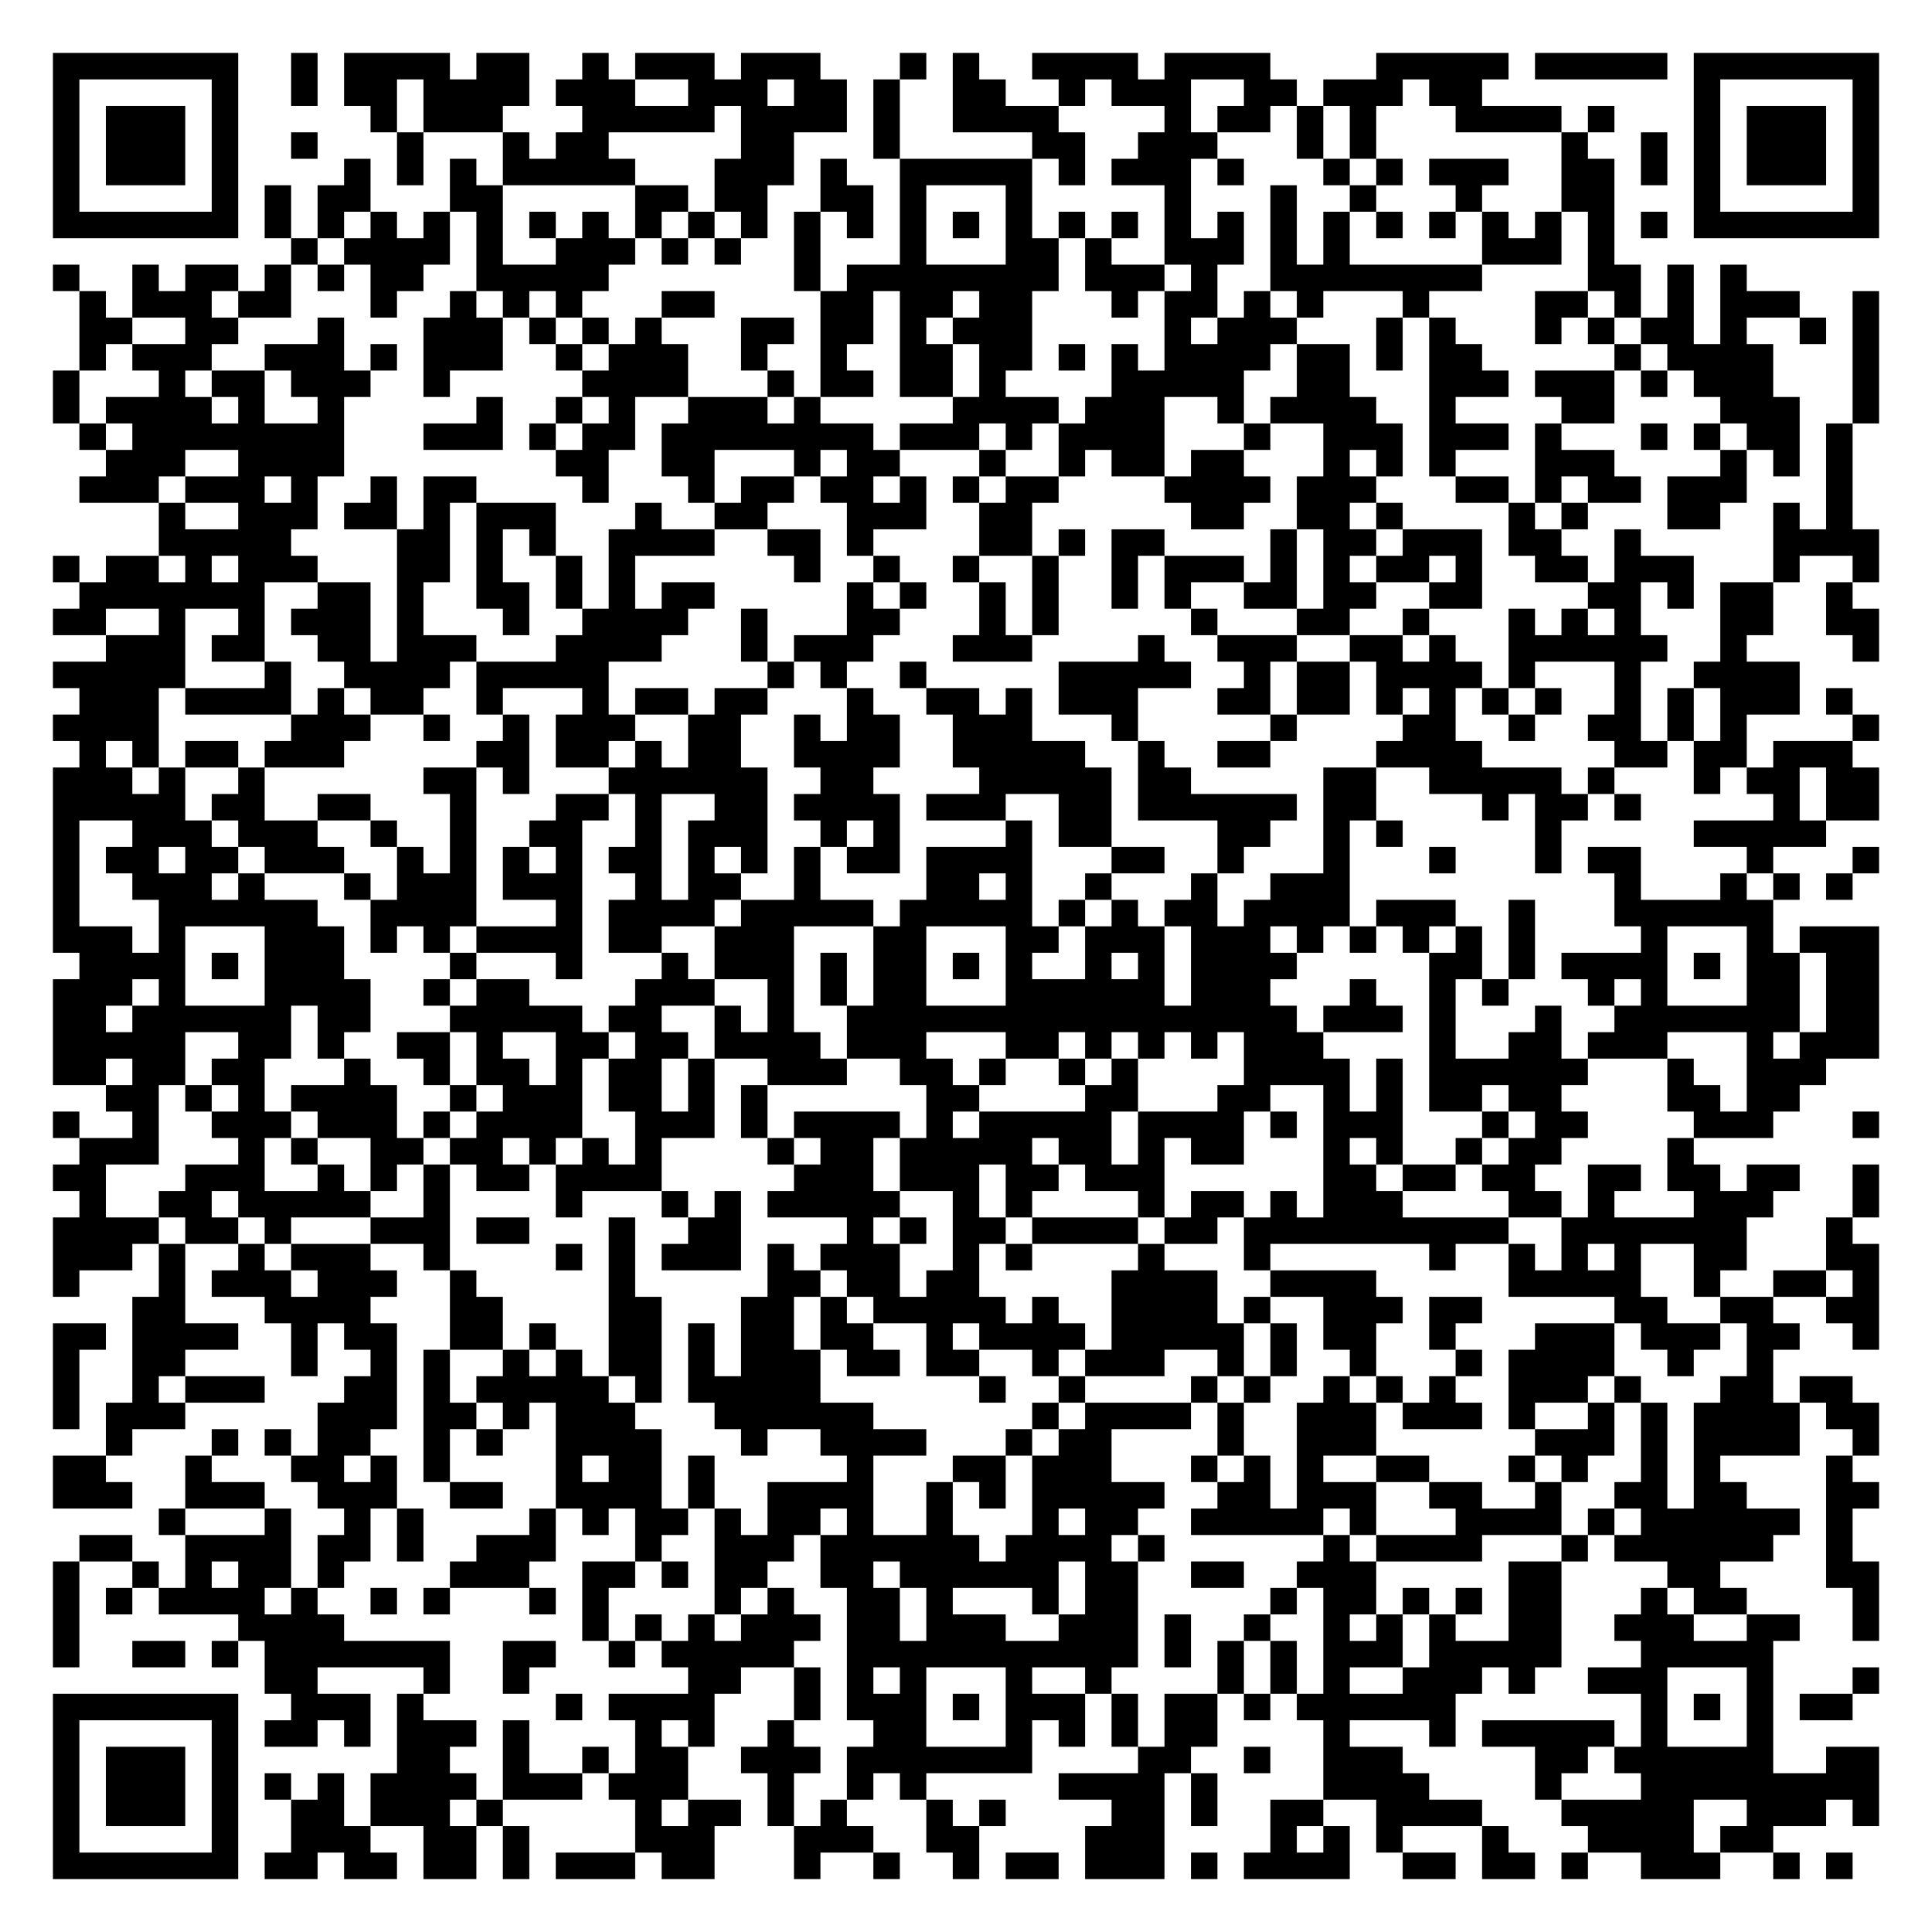
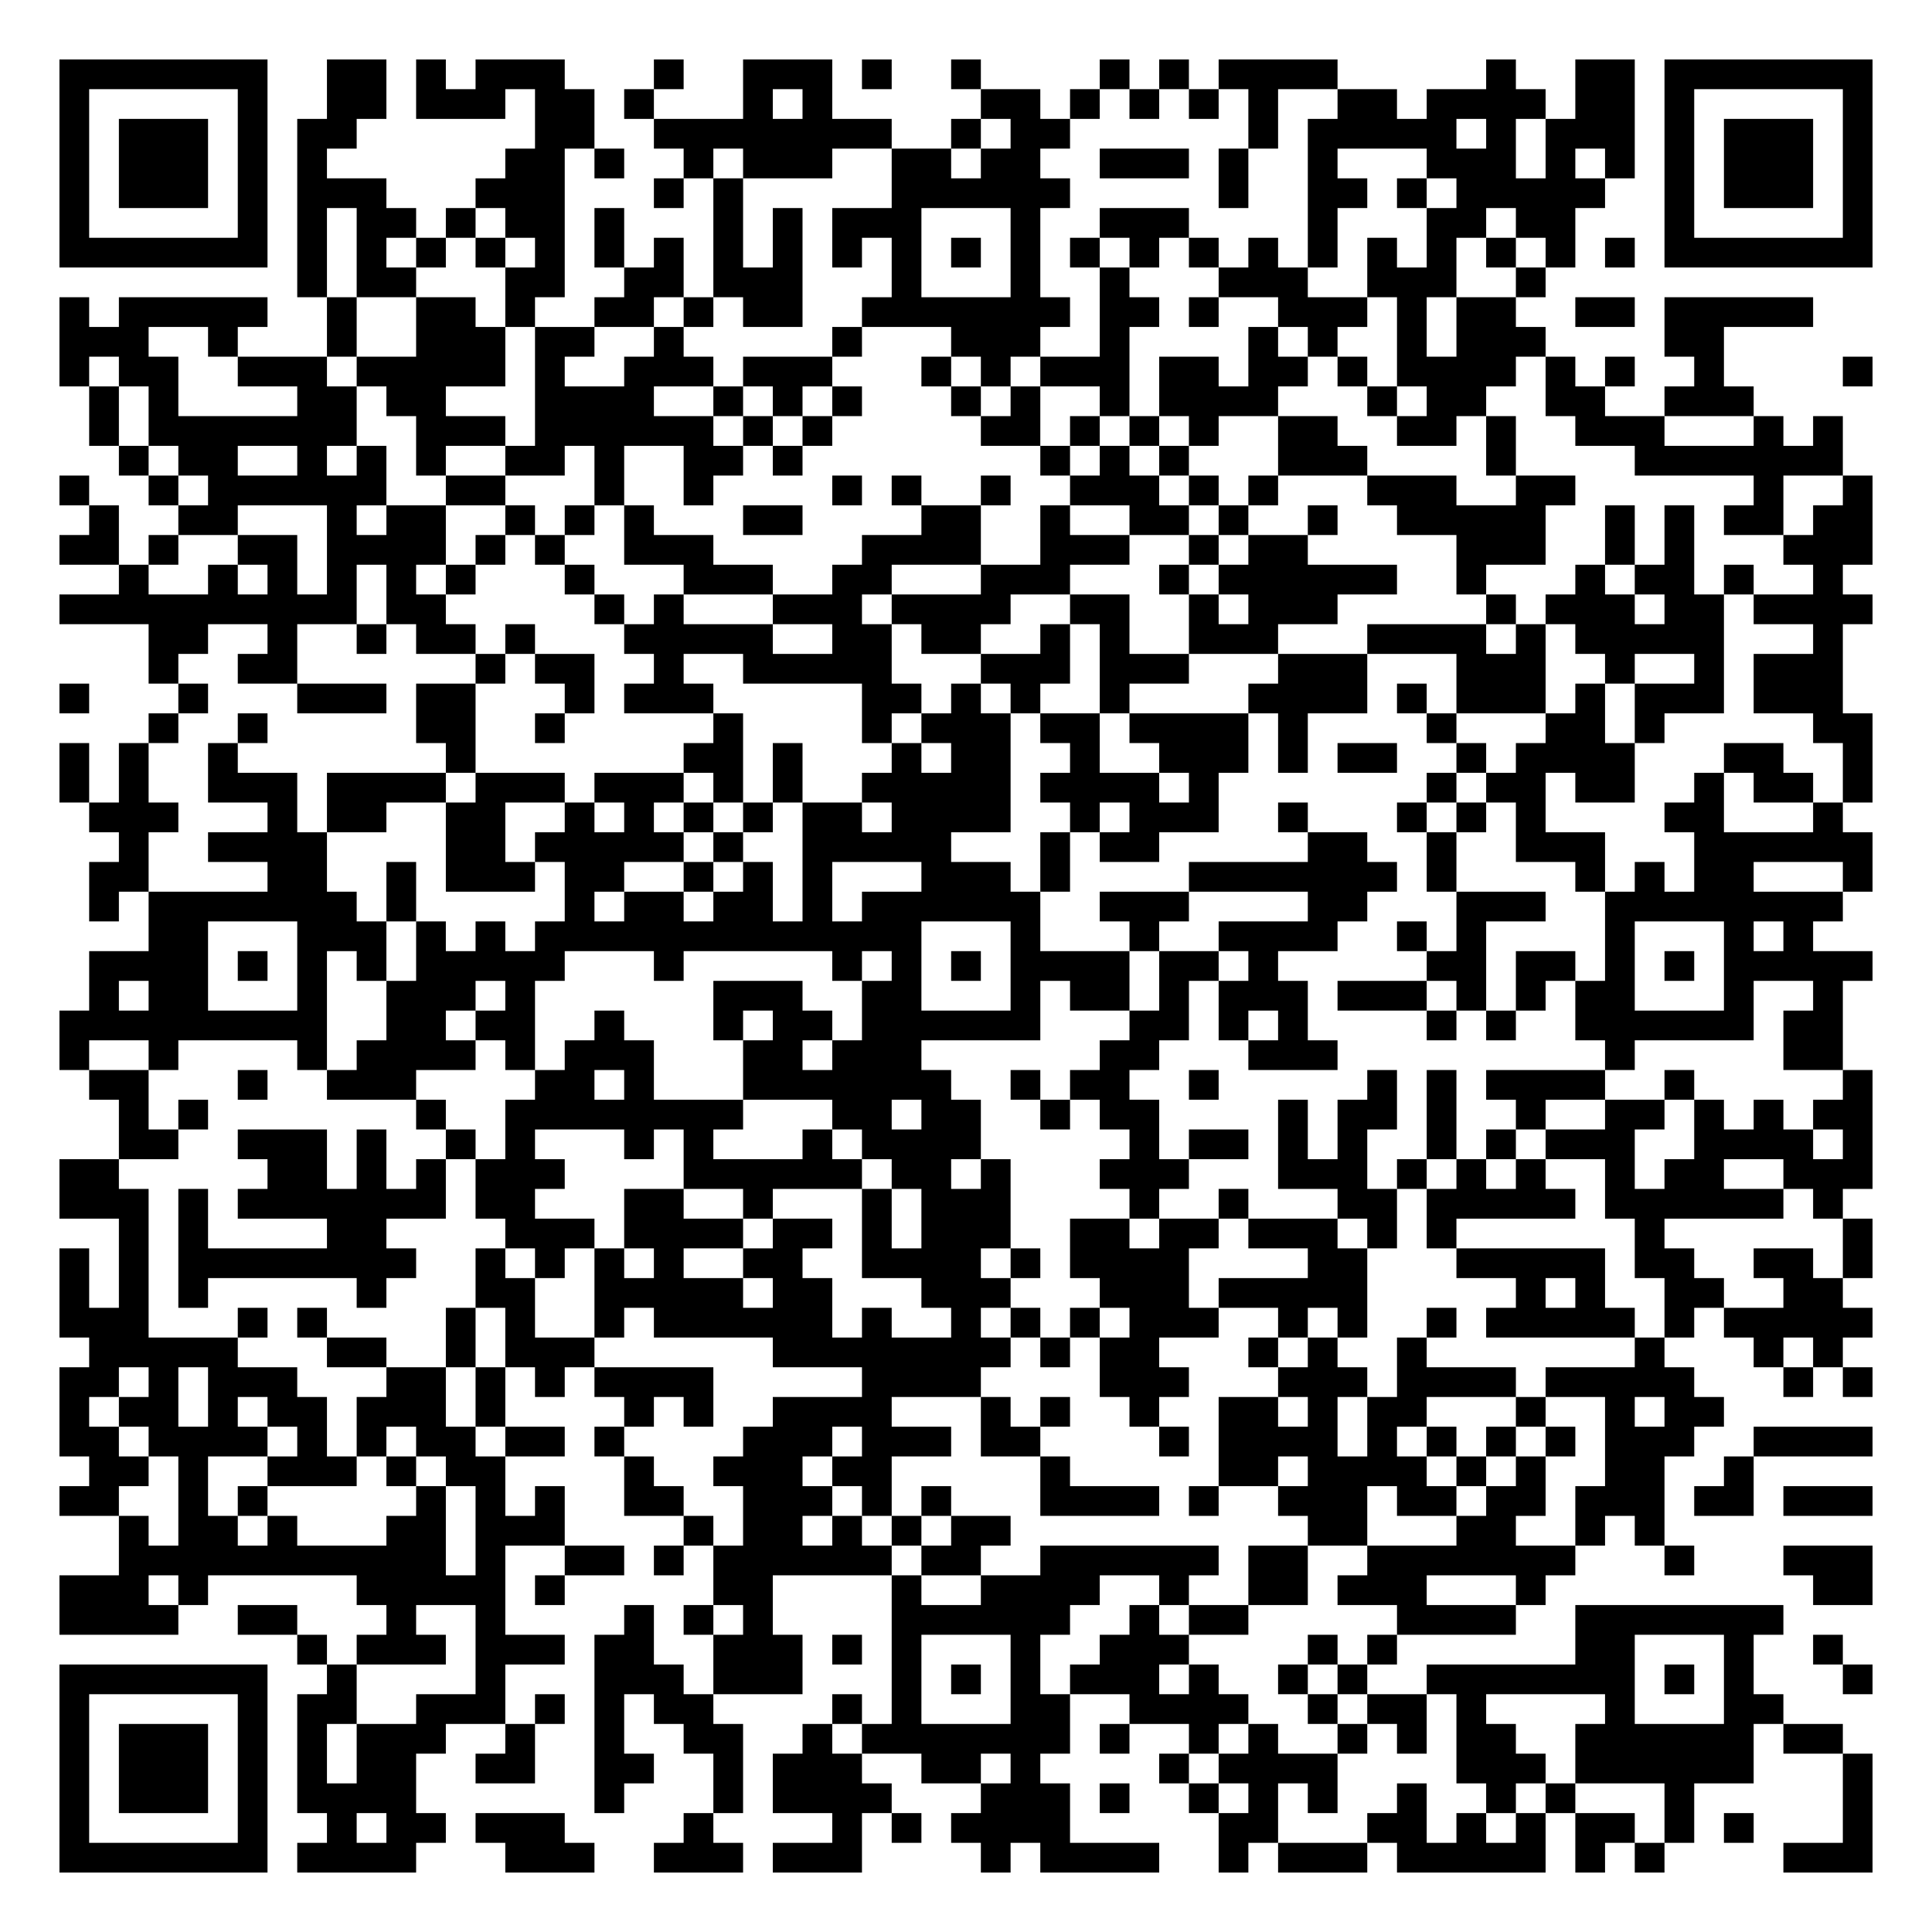
- <svg xmlns="http://www.w3.org/2000/svg" width="292" height="292" class="segno">
+ <svg xmlns="http://www.w3.org/2000/svg" width="260" height="260" class="segno">
  <g transform="scale(4)">
-     <path fill="#fff" d="M0 0h73v73h-73z" />
-     <path class="qrline" stroke="#000" d="M2 2.5h7m2 0h1m1 0h4m1 0h2m2 0h1m1 0h3m1 0h3m3 0h1m1 0h1m2 0h4m1 0h4m4 0h5m1 0h5m1 0h7m-69 1h1m5 0h1m2 0h1m1 0h2m1 0h4m1 0h3m2 0h3m1 0h2m1 0h1m2 0h2m2 0h1m1 0h3m2 0h2m1 0h3m1 0h2m8 0h1m5 0h1m-69 1h1m1 0h3m1 0h1m5 0h1m1 0h3m3 0h5m1 0h4m1 0h1m2 0h4m4 0h1m1 0h2m1 0h1m1 0h1m3 0h4m1 0h1m3 0h1m1 0h3m1 0h1m-69 1h1m1 0h3m1 0h1m2 0h1m3 0h1m3 0h1m1 0h2m5 0h2m3 0h1m5 0h2m2 0h3m3 0h1m1 0h1m7 0h1m2 0h1m1 0h1m1 0h3m1 0h1m-69 1h1m1 0h3m1 0h1m4 0h1m1 0h1m1 0h1m1 0h5m3 0h3m1 0h1m2 0h5m1 0h1m1 0h3m1 0h1m3 0h1m1 0h1m1 0h3m2 0h2m1 0h1m1 0h1m1 0h3m1 0h1m-69 1h1m5 0h1m1 0h1m1 0h2m3 0h2m5 0h2m1 0h2m2 0h2m1 0h1m3 0h1m5 0h1m3 0h1m2 0h1m3 0h1m3 0h2m3 0h1m5 0h1m-69 1h7m1 0h1m1 0h1m1 0h1m1 0h1m1 0h1m1 0h1m1 0h1m1 0h1m1 0h1m1 0h1m1 0h1m1 0h1m1 0h1m1 0h1m1 0h1m1 0h1m1 0h1m1 0h1m1 0h1m1 0h1m1 0h1m1 0h1m1 0h1m1 0h1m1 0h1m1 0h1m1 0h1m1 0h7m-60 1h1m1 0h4m1 0h1m2 0h3m1 0h1m1 0h1m2 0h1m3 0h1m3 0h2m1 0h1m2 0h3m1 0h1m1 0h1m5 0h3m1 0h1m-59 1h1m2 0h1m1 0h2m1 0h1m1 0h1m1 0h2m2 0h5m7 0h1m1 0h8m1 0h3m1 0h1m2 0h8m4 0h2m1 0h1m1 0h1m-63 1h1m1 0h3m1 0h2m3 0h1m2 0h1m1 0h1m1 0h1m3 0h2m4 0h2m1 0h2m1 0h2m3 0h1m1 0h2m1 0h1m1 0h1m3 0h1m4 0h2m1 0h1m1 0h1m1 0h3m2 0h1m-68 1h2m2 0h2m3 0h1m3 0h3m1 0h1m1 0h1m1 0h1m3 0h2m1 0h2m1 0h1m1 0h3m5 0h1m1 0h3m3 0h1m1 0h1m3 0h1m1 0h1m1 0h2m1 0h1m2 0h1m1 0h1m-68 1h1m1 0h3m2 0h3m1 0h1m1 0h3m2 0h1m1 0h3m2 0h1m2 0h1m2 0h2m1 0h2m1 0h1m1 0h1m1 0h4m1 0h2m1 0h1m1 0h2m5 0h1m1 0h4m3 0h1m-69 1h1m3 0h1m1 0h2m1 0h3m2 0h1m5 0h4m3 0h1m1 0h2m1 0h2m1 0h1m4 0h5m2 0h2m3 0h3m1 0h3m1 0h1m1 0h3m3 0h1m-69 1h1m1 0h4m1 0h1m2 0h1m5 0h1m2 0h1m1 0h1m2 0h3m1 0h1m5 0h4m1 0h3m2 0h1m1 0h4m2 0h1m4 0h2m4 0h3m2 0h1m-68 1h1m1 0h8m3 0h3m1 0h1m1 0h2m1 0h8m1 0h3m1 0h1m1 0h4m3 0h1m2 0h3m1 0h3m1 0h1m3 0h1m1 0h1m1 0h2m1 0h1m-66 1h3m2 0h4m8 0h2m2 0h2m3 0h1m1 0h2m3 0h1m2 0h1m1 0h2m1 0h2m3 0h1m1 0h1m1 0h1m3 0h3m4 0h1m1 0h1m1 0h1m-67 1h3m1 0h3m1 0h1m2 0h1m1 0h2m4 0h1m3 0h1m1 0h2m1 0h2m1 0h1m1 0h1m1 0h2m4 0h4m1 0h3m3 0h2m1 0h1m1 0h2m1 0h3m3 0h1m-64 1h1m2 0h3m1 0h2m1 0h1m1 0h3m3 0h1m2 0h2m3 0h3m2 0h2m6 0h2m2 0h2m1 0h1m4 0h1m1 0h1m3 0h2m2 0h1m1 0h1m-64 1h5m4 0h2m1 0h1m1 0h1m2 0h4m2 0h2m1 0h1m4 0h2m1 0h1m1 0h2m4 0h1m1 0h2m1 0h3m1 0h2m2 0h1m5 0h4m-69 1h1m1 0h2m1 0h1m1 0h3m3 0h2m1 0h1m2 0h1m1 0h1m6 0h1m2 0h1m2 0h1m2 0h1m2 0h1m1 0h3m1 0h1m1 0h1m1 0h2m1 0h1m2 0h2m1 0h3m3 0h1m2 0h1m-68 1h7m2 0h2m1 0h1m2 0h2m1 0h1m1 0h1m1 0h2m5 0h1m1 0h1m2 0h1m1 0h1m2 0h1m1 0h1m2 0h2m1 0h2m2 0h2m4 0h2m1 0h1m1 0h2m2 0h1m-68 1h2m2 0h1m2 0h1m1 0h3m1 0h1m3 0h1m2 0h4m2 0h1m3 0h2m3 0h1m1 0h1m5 0h1m3 0h2m2 0h1m3 0h1m1 0h1m1 0h1m3 0h2m2 0h2m-67 1h3m1 0h2m2 0h2m1 0h3m3 0h4m3 0h1m1 0h3m3 0h3m4 0h1m2 0h3m2 0h2m1 0h1m2 0h6m2 0h1m4 0h1m-69 1h5m3 0h1m2 0h4m1 0h5m6 0h1m1 0h1m2 0h1m5 0h5m2 0h1m1 0h2m1 0h4m1 0h1m3 0h1m2 0h4m-65 1h3m1 0h4m1 0h1m1 0h2m2 0h1m3 0h1m1 0h2m1 0h2m3 0h1m2 0h2m1 0h1m1 0h3m3 0h2m1 0h2m1 0h1m1 0h1m1 0h1m1 0h1m2 0h1m1 0h1m1 0h3m1 0h1m-68 1h4m5 0h3m2 0h1m2 0h1m1 0h3m2 0h2m2 0h1m1 0h2m2 0h3m3 0h1m5 0h1m4 0h2m2 0h1m2 0h2m1 0h1m1 0h1m4 0h1m-68 1h1m1 0h1m1 0h2m1 0h3m5 0h2m1 0h2m1 0h1m1 0h2m2 0h4m2 0h5m2 0h1m2 0h2m4 0h4m5 0h2m1 0h2m1 0h3m-68 1h3m1 0h1m2 0h1m6 0h2m1 0h1m3 0h6m2 0h2m4 0h5m1 0h2m5 0h2m2 0h5m1 0h1m3 0h1m1 0h2m1 0h2m-69 1h5m1 0h2m2 0h2m3 0h1m3 0h2m1 0h1m2 0h2m1 0h4m1 0h3m2 0h2m1 0h6m1 0h2m4 0h1m1 0h2m1 0h1m5 0h1m1 0h2m-69 1h1m2 0h3m1 0h3m2 0h1m2 0h1m2 0h2m2 0h1m1 0h3m2 0h1m1 0h1m4 0h1m1 0h2m4 0h2m2 0h1m1 0h1m5 0h1m5 0h5m-67 1h1m1 0h2m1 0h2m1 0h3m2 0h1m1 0h1m1 0h1m1 0h1m1 0h2m1 0h1m1 0h1m1 0h1m1 0h2m1 0h4m3 0h2m2 0h1m3 0h1m3 0h1m3 0h1m1 0h2m4 0h1m3 0h1m-69 1h1m2 0h3m1 0h1m3 0h1m1 0h3m1 0h3m2 0h1m1 0h2m2 0h1m4 0h2m1 0h1m2 0h1m3 0h1m2 0h3m10 0h1m3 0h1m1 0h1m1 0h1m-68 1h1m3 0h6m2 0h4m3 0h1m1 0h4m1 0h5m1 0h5m1 0h1m1 0h1m1 0h2m1 0h4m1 0h3m2 0h1m3 0h6m-65 1h3m1 0h1m3 0h3m1 0h1m1 0h1m1 0h4m1 0h2m2 0h3m3 0h2m3 0h2m1 0h3m1 0h3m1 0h1m1 0h1m1 0h1m1 0h1m1 0h1m4 0h1m3 0h1m1 0h3m-68 1h4m1 0h1m1 0h3m4 0h1m3 0h1m3 0h1m1 0h3m1 0h1m1 0h2m1 0h1m1 0h1m2 0h1m1 0h1m1 0h4m5 0h2m1 0h1m1 0h4m1 0h1m1 0h2m1 0h2m-69 1h3m1 0h1m3 0h4m2 0h1m1 0h2m4 0h3m2 0h1m1 0h1m1 0h2m3 0h6m1 0h3m3 0h1m2 0h1m1 0h1m3 0h1m1 0h1m3 0h2m1 0h2m-69 1h2m1 0h6m1 0h2m3 0h5m1 0h2m2 0h1m1 0h1m2 0h17m1 0h3m1 0h1m3 0h1m2 0h7m1 0h2m-69 1h5m2 0h2m1 0h1m2 0h2m1 0h1m2 0h2m1 0h2m1 0h4m1 0h3m3 0h2m1 0h1m1 0h1m1 0h1m1 0h3m4 0h1m2 0h2m1 0h3m3 0h1m1 0h3m-69 1h2m1 0h2m1 0h2m3 0h1m2 0h1m1 0h2m1 0h1m1 0h2m1 0h1m2 0h3m2 0h2m1 0h1m2 0h1m1 0h1m4 0h4m1 0h1m1 0h6m3 0h1m2 0h3m-65 1h2m1 0h1m1 0h1m1 0h4m2 0h1m1 0h3m1 0h2m1 0h1m1 0h1m6 0h2m4 0h2m3 0h2m2 0h1m1 0h1m1 0h2m1 0h2m4 0h2m1 0h2m-66 1h1m2 0h1m2 0h3m1 0h3m1 0h1m1 0h4m2 0h3m1 0h1m1 0h4m1 0h1m1 0h5m1 0h4m1 0h1m1 0h3m3 0h1m1 0h2m4 0h3m3 0h1m-68 1h3m3 0h1m1 0h1m2 0h2m1 0h2m1 0h1m1 0h1m1 0h1m4 0h1m1 0h2m1 0h5m1 0h2m1 0h1m1 0h2m3 0h1m1 0h1m2 0h1m1 0h2m4 0h1m-62 1h2m3 0h3m2 0h1m1 0h1m1 0h1m1 0h2m1 0h4m5 0h3m1 0h3m1 0h2m1 0h3m6 0h2m1 0h2m1 0h2m2 0h2m1 0h2m1 0h2m2 0h1m-68 1h1m2 0h2m1 0h5m2 0h1m4 0h1m3 0h1m1 0h1m1 0h5m2 0h1m1 0h1m4 0h1m1 0h2m1 0h1m1 0h3m4 0h2m1 0h1m3 0h3m3 0h1m-69 1h4m1 0h2m1 0h1m3 0h3m1 0h2m3 0h1m2 0h2m4 0h1m1 0h1m1 0h2m1 0h4m1 0h2m1 0h10m2 0h7m3 0h1m-68 1h3m1 0h1m2 0h1m1 0h3m2 0h1m4 0h1m1 0h1m1 0h3m1 0h1m1 0h3m2 0h1m1 0h1m4 0h1m3 0h1m6 0h1m2 0h1m1 0h1m1 0h1m2 0h2m3 0h2m-69 1h1m3 0h1m1 0h3m1 0h3m2 0h1m5 0h1m5 0h2m1 0h2m1 0h2m5 0h4m2 0h4m5 0h5m2 0h1m2 0h2m1 0h1m-66 1h2m3 0h4m3 0h2m4 0h2m3 0h2m1 0h1m1 0h5m1 0h1m2 0h4m1 0h1m2 0h3m1 0h2m5 0h2m2 0h2m2 0h2m-69 1h2m1 0h4m2 0h1m1 0h2m2 0h2m1 0h1m2 0h2m1 0h1m1 0h2m1 0h2m2 0h1m1 0h4m1 0h5m1 0h1m1 0h2m2 0h1m3 0h3m1 0h3m1 0h2m2 0h1m-69 1h1m2 0h2m4 0h1m2 0h1m1 0h1m2 0h1m1 0h1m1 0h2m1 0h1m1 0h3m1 0h2m1 0h2m2 0h1m1 0h3m2 0h1m1 0h1m2 0h1m3 0h1m1 0h4m2 0h1m2 0h1m-65 1h1m2 0h1m1 0h3m3 0h2m1 0h1m1 0h5m1 0h1m1 0h5m6 0h1m2 0h1m4 0h1m1 0h1m2 0h1m1 0h1m1 0h1m2 0h3m1 0h1m3 0h2m1 0h2m-68 1h1m1 0h3m5 0h3m1 0h2m1 0h1m1 0h3m3 0h6m6 0h1m1 0h4m1 0h1m2 0h3m1 0h3m1 0h1m2 0h1m1 0h1m1 0h4m1 0h2m-67 1h1m3 0h1m1 0h1m1 0h2m2 0h1m1 0h1m2 0h4m3 0h1m2 0h4m3 0h1m1 0h2m4 0h1m2 0h3m6 0h3m1 0h1m1 0h4m2 0h1m-69 1h2m3 0h1m3 0h2m1 0h1m1 0h1m4 0h1m1 0h2m1 0h1m5 0h1m3 0h2m1 0h3m3 0h1m1 0h1m1 0h1m2 0h2m3 0h1m1 0h1m2 0h1m1 0h1m4 0h1m-68 1h3m2 0h3m2 0h3m2 0h2m2 0h4m1 0h1m2 0h4m2 0h1m1 0h1m1 0h5m2 0h2m1 0h3m2 0h2m2 0h1m2 0h2m1 0h2m3 0h2m-65 1h1m3 0h1m2 0h1m1 0h1m4 0h1m1 0h1m1 0h2m1 0h1m1 0h2m1 0h1m2 0h1m3 0h1m1 0h2m2 0h5m1 0h1m3 0h4m1 0h1m1 0h6m1 0h1m-67 1h2m2 0h4m1 0h2m1 0h1m2 0h3m3 0h1m2 0h3m1 0h6m1 0h4m1 0h1m6 0h1m1 0h4m3 0h1m1 0h6m2 0h1m-68 1h1m2 0h1m1 0h1m1 0h2m1 0h1m4 0h3m2 0h2m1 0h1m1 0h2m2 0h2m1 0h6m1 0h2m2 0h2m2 0h3m5 0h2m4 0h2m4 0h2m-69 1h1m1 0h1m1 0h4m1 0h1m2 0h1m1 0h1m3 0h1m1 0h1m4 0h1m1 0h1m2 0h2m1 0h1m3 0h1m1 0h2m5 0h1m1 0h2m1 0h1m1 0h1m1 0h2m3 0h1m1 0h2m4 0h1m-69 1h1m6 0h4m9 0h1m1 0h1m1 0h1m1 0h3m1 0h2m1 0h3m2 0h3m1 0h1m2 0h1m2 0h1m1 0h1m1 0h1m2 0h2m2 0h3m2 0h2m2 0h1m-69 1h1m2 0h2m1 0h1m1 0h7m2 0h2m2 0h1m1 0h5m2 0h11m1 0h1m1 0h1m1 0h1m1 0h3m1 0h5m3 0h5m-57 1h2m4 0h1m2 0h1m6 0h2m2 0h1m1 0h1m1 0h1m3 0h1m2 0h1m4 0h1m1 0h1m1 0h1m2 0h3m1 0h1m2 0h3m3 0h1m3 0h1m-69 1h7m2 0h3m1 0h1m5 0h1m1 0h4m3 0h1m1 0h3m1 0h1m1 0h3m1 0h1m1 0h2m1 0h1m1 0h6m7 0h1m1 0h1m1 0h1m1 0h2m-68 1h1m5 0h1m1 0h2m1 0h1m1 0h3m1 0h1m4 0h1m1 0h1m2 0h1m3 0h2m3 0h1m1 0h1m1 0h1m1 0h2m4 0h1m3 0h1m1 0h5m1 0h1m3 0h1m-65 1h1m1 0h3m1 0h1m6 0h2m2 0h1m2 0h1m1 0h2m2 0h3m1 0h7m4 0h2m2 0h1m2 0h3m5 0h2m1 0h6m2 0h2m-69 1h1m1 0h3m1 0h1m1 0h1m1 0h1m1 0h4m1 0h3m1 0h3m3 0h1m2 0h1m1 0h1m5 0h4m1 0h1m4 0h4m4 0h1m3 0h9m-69 1h1m1 0h3m1 0h1m2 0h2m1 0h3m1 0h1m5 0h1m1 0h2m1 0h1m1 0h1m3 0h1m1 0h1m4 0h2m1 0h1m2 0h2m2 0h4m3 0h5m2 0h3m1 0h1m-69 1h1m5 0h1m2 0h3m2 0h2m1 0h1m4 0h3m3 0h3m2 0h2m4 0h3m4 0h1m1 0h1m1 0h1m3 0h1m3 0h4m1 0h2m-65 1h7m1 0h2m1 0h2m1 0h2m1 0h1m1 0h3m1 0h2m3 0h1m2 0h1m2 0h1m1 0h2m1 0h3m1 0h1m1 0h4m2 0h2m1 0h2m1 0h1m2 0h3m2 0h1m1 0h1" />
+     <path fill="#fff" d="M0 0h65v65h-65z" />
+     <path class="qrline" stroke="#000" d="M2 2.5h7m2 0h2m1 0h1m1 0h3m3 0h1m2 0h3m1 0h1m2 0h1m4 0h1m1 0h1m1 0h4m5 0h1m2 0h2m1 0h7m-61 1h1m5 0h1m2 0h2m1 0h3m1 0h2m1 0h1m3 0h1m1 0h1m5 0h2m1 0h1m1 0h1m1 0h1m1 0h1m2 0h2m1 0h4m1 0h2m1 0h1m5 0h1m-61 1h1m1 0h3m1 0h1m1 0h2m6 0h2m2 0h8m2 0h1m1 0h2m6 0h1m1 0h5m1 0h1m1 0h3m1 0h1m1 0h3m1 0h1m-61 1h1m1 0h3m1 0h1m1 0h1m6 0h2m1 0h1m2 0h1m1 0h3m2 0h2m1 0h2m2 0h3m1 0h1m2 0h1m3 0h3m1 0h1m1 0h1m1 0h1m1 0h3m1 0h1m-61 1h1m1 0h3m1 0h1m1 0h3m3 0h3m3 0h1m1 0h1m5 0h6m5 0h1m2 0h2m1 0h1m1 0h5m2 0h1m1 0h3m1 0h1m-61 1h1m5 0h1m1 0h1m1 0h2m1 0h1m1 0h2m1 0h1m3 0h1m1 0h1m1 0h3m3 0h1m2 0h3m4 0h1m3 0h2m1 0h2m3 0h1m5 0h1m-61 1h7m1 0h1m1 0h1m1 0h1m1 0h1m1 0h1m1 0h1m1 0h1m1 0h1m1 0h1m1 0h1m1 0h1m1 0h1m1 0h1m1 0h1m1 0h1m1 0h1m1 0h1m1 0h1m1 0h1m1 0h1m1 0h1m1 0h1m1 0h1m1 0h7m-53 1h1m1 0h2m3 0h2m2 0h2m1 0h3m3 0h1m3 0h1m2 0h1m3 0h3m2 0h3m2 0h1m-50 1h1m1 0h5m2 0h1m2 0h2m1 0h1m2 0h2m1 0h1m1 0h2m2 0h7m1 0h2m1 0h1m2 0h3m1 0h1m1 0h2m2 0h2m1 0h5m-59 1h3m2 0h1m3 0h1m2 0h3m1 0h2m2 0h1m5 0h1m3 0h3m2 0h1m4 0h1m1 0h1m2 0h1m1 0h3m4 0h2m-56 1h1m1 0h2m2 0h3m1 0h5m1 0h1m2 0h3m1 0h3m3 0h1m1 0h1m1 0h3m1 0h2m1 0h2m1 0h1m1 0h4m1 0h1m1 0h1m2 0h1m4 0h1m-60 1h1m1 0h1m4 0h2m1 0h2m3 0h4m2 0h1m1 0h1m1 0h1m3 0h1m1 0h1m2 0h1m1 0h4m3 0h1m1 0h2m2 0h2m2 0h3m-56 1h1m1 0h7m2 0h3m1 0h6m1 0h1m1 0h1m5 0h2m1 0h1m1 0h1m1 0h1m2 0h2m2 0h2m1 0h1m2 0h3m3 0h1m1 0h1m-58 1h1m1 0h2m2 0h1m1 0h1m1 0h1m2 0h2m1 0h1m2 0h2m1 0h1m8 0h1m1 0h1m1 0h1m3 0h3m4 0h1m4 0h7m-60 1h1m2 0h1m1 0h6m2 0h2m3 0h1m2 0h1m4 0h1m1 0h1m2 0h1m2 0h3m1 0h1m1 0h1m3 0h3m2 0h2m6 0h1m2 0h1m-60 1h1m2 0h2m3 0h1m1 0h2m2 0h1m1 0h1m1 0h1m3 0h2m4 0h2m2 0h1m2 0h2m1 0h1m2 0h1m2 0h5m2 0h1m1 0h1m1 0h2m1 0h2m-61 1h2m1 0h1m2 0h2m1 0h4m1 0h1m1 0h1m2 0h3m5 0h4m2 0h3m2 0h1m1 0h2m5 0h3m2 0h1m1 0h1m3 0h3m-59 1h1m2 0h1m1 0h1m1 0h1m1 0h1m1 0h1m3 0h1m3 0h3m2 0h2m3 0h3m3 0h1m1 0h6m2 0h1m3 0h1m1 0h2m1 0h1m2 0h1m-60 1h10m1 0h2m5 0h1m1 0h1m3 0h3m1 0h4m2 0h2m2 0h1m1 0h3m5 0h1m1 0h3m1 0h2m1 0h4m-58 1h2m2 0h1m2 0h1m1 0h2m1 0h1m3 0h5m2 0h2m1 0h2m2 0h1m1 0h1m2 0h3m3 0h4m1 0h1m1 0h5m3 0h1m-57 1h1m2 0h2m6 0h1m1 0h2m2 0h1m2 0h5m3 0h3m1 0h3m3 0h3m3 0h3m2 0h1m2 0h1m1 0h3m-60 1h1m3 0h1m3 0h3m1 0h2m3 0h1m1 0h3m5 0h2m1 0h1m1 0h1m2 0h1m4 0h4m1 0h1m1 0h3m1 0h1m1 0h3m1 0h3m-57 1h1m2 0h1m5 0h2m2 0h1m5 0h1m4 0h1m1 0h3m1 0h2m1 0h4m1 0h1m4 0h1m3 0h2m1 0h1m5 0h2m-61 1h1m1 0h1m2 0h1m7 0h1m7 0h2m1 0h1m3 0h1m1 0h2m2 0h1m2 0h3m1 0h1m1 0h2m2 0h1m1 0h4m3 0h2m2 0h1m-61 1h1m1 0h1m2 0h3m1 0h4m1 0h3m1 0h3m1 0h1m1 0h1m2 0h5m1 0h4m1 0h1m7 0h1m1 0h2m1 0h2m2 0h1m1 0h2m1 0h1m-60 1h3m3 0h1m1 0h2m2 0h2m2 0h1m1 0h1m1 0h1m1 0h1m1 0h2m1 0h4m2 0h1m1 0h3m2 0h1m3 0h1m1 0h1m1 0h1m4 0h2m3 0h1m-58 1h1m2 0h4m4 0h2m1 0h5m1 0h1m2 0h5m3 0h1m1 0h2m5 0h2m2 0h1m2 0h3m3 0h6m-60 1h2m4 0h2m2 0h1m1 0h3m1 0h2m2 0h1m1 0h1m1 0h1m3 0h3m1 0h1m4 0h7m1 0h1m4 0h1m1 0h1m1 0h2m3 0h1m-60 1h1m1 0h7m1 0h1m5 0h1m1 0h2m1 0h2m1 0h1m1 0h6m2 0h3m4 0h2m3 0h3m2 0h8m-57 1h2m3 0h3m1 0h1m1 0h1m1 0h13m3 0h1m3 0h1m2 0h4m2 0h1m1 0h1m4 0h1m3 0h1m1 0h1m-58 1h4m1 0h1m1 0h1m1 0h1m1 0h5m3 0h1m5 0h1m1 0h1m1 0h1m1 0h4m1 0h2m1 0h1m5 0h2m1 0h2m1 0h1m1 0h1m1 0h5m-60 1h1m1 0h2m3 0h1m2 0h3m1 0h1m6 0h3m2 0h2m3 0h1m1 0h2m1 0h1m1 0h3m1 0h3m1 0h1m1 0h1m1 0h2m3 0h1m2 0h1m-60 1h9m2 0h2m1 0h2m2 0h1m3 0h1m1 0h2m1 0h6m3 0h2m1 0h1m1 0h1m4 0h1m1 0h1m2 0h6m1 0h2m-60 1h1m2 0h1m4 0h1m1 0h4m1 0h1m1 0h3m3 0h2m1 0h3m6 0h2m3 0h3m9 0h1m5 0h2m-59 1h2m3 0h1m2 0h3m4 0h2m1 0h1m3 0h7m2 0h1m1 0h2m2 0h1m5 0h1m1 0h1m1 0h4m2 0h1m5 0h1m-59 1h1m1 0h1m7 0h1m2 0h8m3 0h2m1 0h2m2 0h1m1 0h2m4 0h1m1 0h2m1 0h1m2 0h1m2 0h2m1 0h1m1 0h1m1 0h2m-59 1h2m2 0h3m1 0h1m2 0h1m1 0h1m3 0h1m1 0h1m3 0h1m1 0h4m5 0h1m1 0h2m1 0h1m1 0h1m2 0h1m1 0h1m1 0h3m2 0h4m1 0h1m-61 1h2m5 0h2m1 0h1m1 0h1m1 0h3m4 0h6m1 0h2m1 0h1m3 0h3m3 0h3m1 0h1m1 0h1m1 0h1m2 0h1m1 0h2m2 0h3m-61 1h3m1 0h1m1 0h7m1 0h2m3 0h2m2 0h1m3 0h1m1 0h3m4 0h1m2 0h1m3 0h2m1 0h5m1 0h6m1 0h1m-58 1h1m1 0h1m4 0h2m4 0h3m1 0h4m1 0h2m1 0h1m1 0h3m2 0h2m1 0h2m1 0h3m1 0h1m1 0h1m6 0h1m6 0h1m-61 1h1m1 0h1m1 0h8m2 0h1m1 0h1m1 0h1m1 0h1m2 0h2m2 0h4m1 0h1m1 0h4m4 0h2m3 0h5m1 0h2m2 0h2m1 0h1m-61 1h1m1 0h1m1 0h1m5 0h1m3 0h2m2 0h5m1 0h2m3 0h3m3 0h3m1 0h5m5 0h1m1 0h1m2 0h2m2 0h2m-60 1h3m3 0h1m1 0h1m4 0h1m1 0h1m2 0h1m1 0h6m1 0h1m2 0h1m1 0h1m1 0h1m1 0h3m2 0h1m1 0h1m2 0h1m1 0h5m1 0h1m1 0h5m-60 1h5m3 0h2m2 0h1m1 0h3m6 0h8m1 0h1m1 0h2m3 0h1m1 0h1m2 0h1m7 0h1m3 0h1m1 0h1m-60 1h2m1 0h1m1 0h3m3 0h2m1 0h1m1 0h1m1 0h4m5 0h4m4 0h3m3 0h3m1 0h4m1 0h5m3 0h1m1 0h1m-61 1h1m1 0h2m1 0h1m1 0h2m1 0h3m1 0h1m4 0h1m1 0h1m2 0h4m3 0h1m1 0h1m2 0h1m2 0h2m1 0h1m1 0h2m3 0h1m2 0h1m1 0h2m-56 1h2m1 0h4m1 0h1m1 0h1m1 0h2m1 0h2m1 0h1m4 0h3m1 0h3m1 0h2m4 0h1m1 0h4m1 0h1m1 0h1m1 0h1m1 0h1m1 0h3m2 0h4m-60 1h2m1 0h1m2 0h3m1 0h1m1 0h2m4 0h1m2 0h3m1 0h2m5 0h1m5 0h2m1 0h4m1 0h1m1 0h1m2 0h2m2 0h1m-57 1h2m2 0h1m1 0h1m5 0h1m1 0h1m1 0h1m2 0h2m2 0h3m1 0h1m1 0h1m3 0h4m1 0h1m2 0h3m1 0h2m1 0h2m1 0h3m1 0h2m1 0h3m-59 1h1m1 0h2m1 0h1m3 0h2m1 0h3m4 0h1m1 0h2m1 0h1m1 0h1m1 0h2m10 0h2m3 0h2m2 0h1m1 0h1m-52 1h11m1 0h1m2 0h2m1 0h1m1 0h6m1 0h2m2 0h6m1 0h2m2 0h7m3 0h1m3 0h3m-61 1h3m1 0h1m5 0h5m1 0h1m5 0h2m4 0h1m2 0h4m2 0h1m2 0h2m1 0h3m3 0h1m9 0h2m-61 1h4m2 0h2m3 0h1m2 0h1m4 0h1m1 0h1m1 0h1m4 0h6m2 0h1m1 0h2m5 0h4m2 0h7m-50 1h1m1 0h3m1 0h3m1 0h2m2 0h3m1 0h1m1 0h1m3 0h1m2 0h3m4 0h1m1 0h1m6 0h2m3 0h1m2 0h1m-60 1h7m2 0h1m4 0h1m3 0h3m1 0h3m3 0h1m1 0h1m1 0h1m1 0h3m1 0h1m2 0h1m1 0h1m2 0h7m1 0h1m1 0h1m3 0h1m-61 1h1m5 0h1m1 0h2m2 0h3m1 0h1m1 0h1m1 0h2m4 0h1m1 0h1m3 0h2m2 0h4m2 0h1m1 0h2m1 0h1m4 0h1m3 0h2m-58 1h1m1 0h3m1 0h1m1 0h1m1 0h3m2 0h1m2 0h1m2 0h2m2 0h1m1 0h7m1 0h1m2 0h1m1 0h1m2 0h1m1 0h1m1 0h2m2 0h6m1 0h2m-60 1h1m1 0h3m1 0h1m1 0h1m1 0h2m2 0h2m2 0h2m2 0h1m1 0h3m2 0h2m1 0h1m4 0h1m1 0h4m4 0h3m1 0h6m3 0h1m-61 1h1m1 0h3m1 0h1m1 0h4m6 0h1m3 0h1m1 0h4m3 0h3m1 0h1m2 0h1m1 0h1m1 0h1m2 0h1m2 0h1m1 0h1m3 0h1m5 0h1m-61 1h1m5 0h1m2 0h1m1 0h2m1 0h3m4 0h1m4 0h1m1 0h1m1 0h4m5 0h2m3 0h2m1 0h1m1 0h1m1 0h2m1 0h1m1 0h1m3 0h1m-61 1h7m1 0h4m3 0h3m2 0h3m1 0h3m4 0h1m1 0h4m2 0h1m1 0h3m1 0h5m1 0h1m1 0h1m4 0h3" />
  </g>
</svg>
